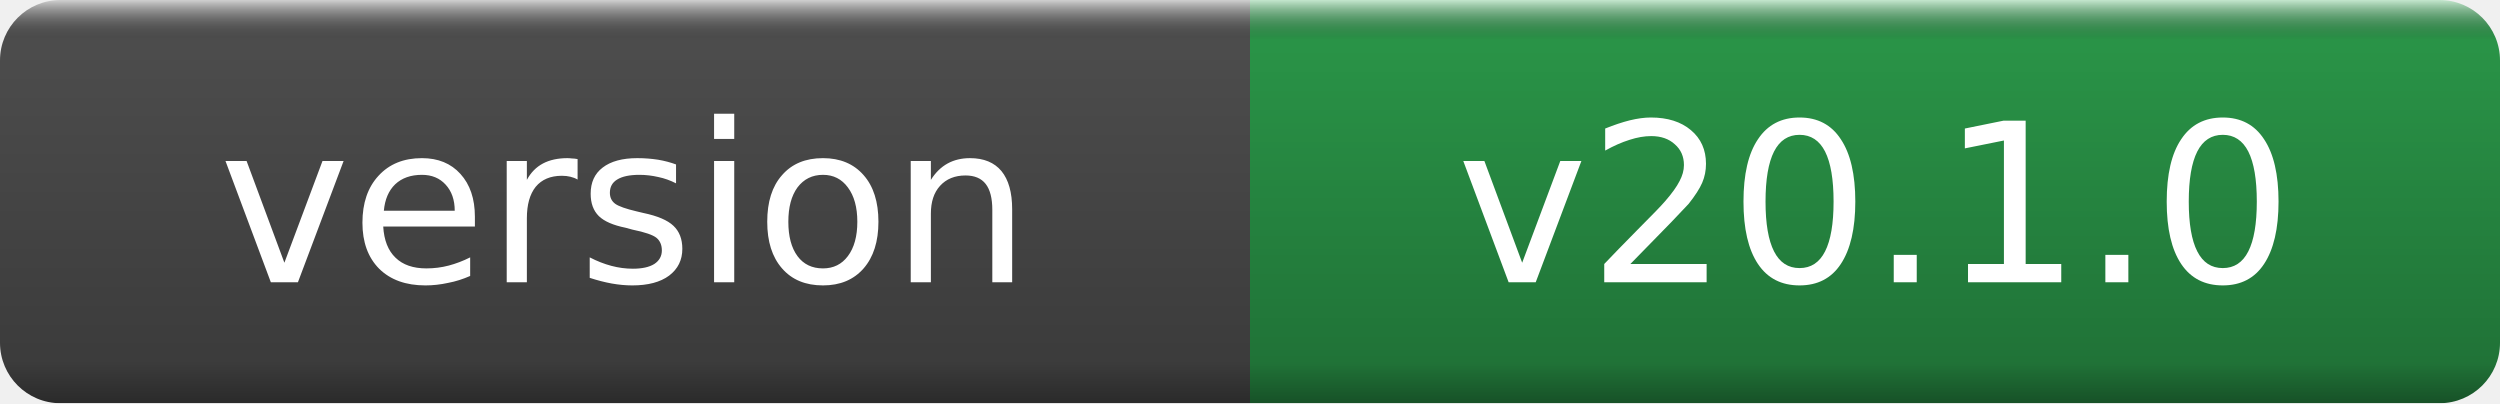
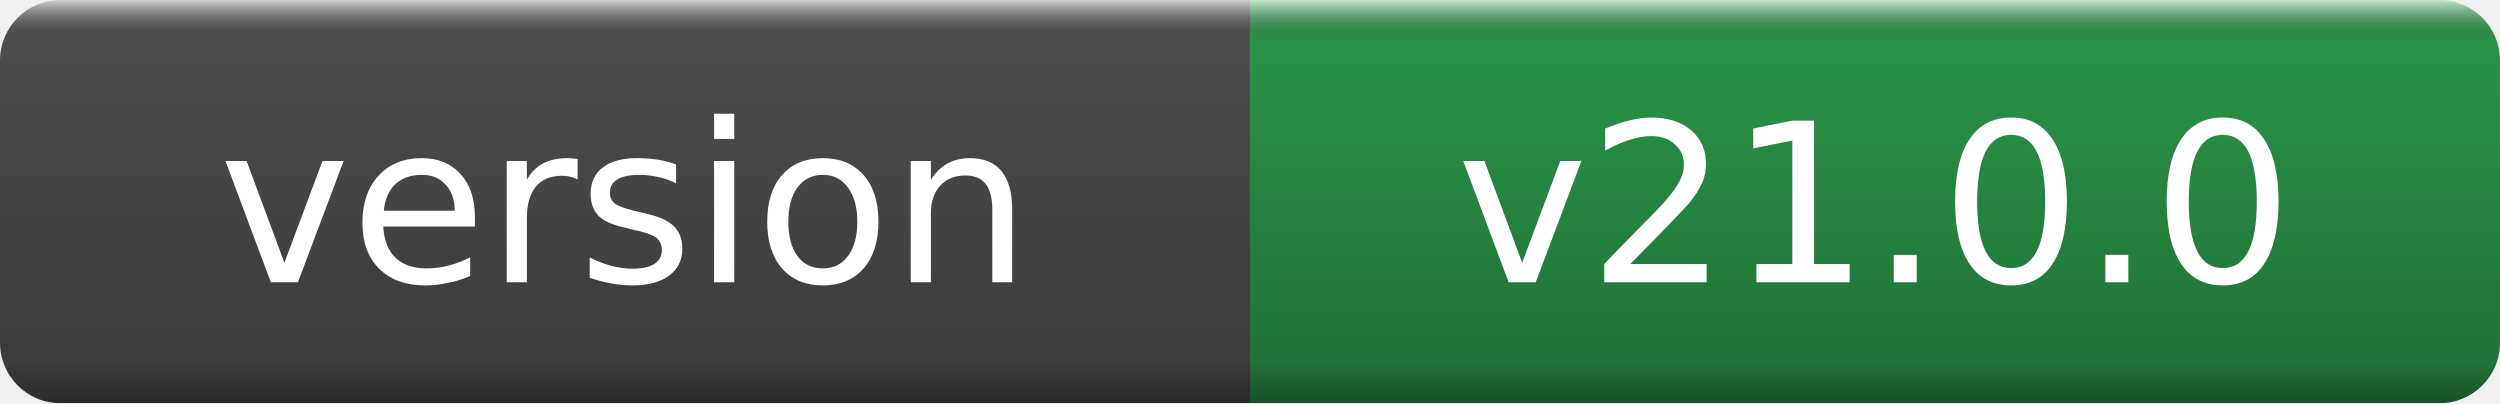
- <svg xmlns="http://www.w3.org/2000/svg" width="124" height="20" role="img" aria-label="version: v20.1.0">
+ <svg xmlns="http://www.w3.org/2000/svg" width="124" height="20" role="img" aria-label="version: v21.0.0">
  <linearGradient id="g" x2="0" y2="100%">
    <stop offset="0" stop-color="#fff" stop-opacity=".7" />
    <stop offset=".1" stop-opacity=".1" />
    <stop offset=".9" stop-opacity=".3" />
    <stop offset="1" stop-opacity=".5" />
  </linearGradient>
  <mask id="m">
    <rect width="124" height="20" rx="3" fill="#fff" />
  </mask>
  <g mask="url(#m)">
    <rect width="62" height="20" fill="#555" />
    <rect x="62" width="62" height="20" fill="#2ea44f" />
    <rect width="124" height="20" fill="url(#g)" />
  </g>
  <g fill="#fff" text-anchor="middle" font-family="DejaVu Sans,Verdana,Geneva,sans-serif" font-size="11">
    <text x="31.0" y="14">version</text>
-     <text x="93.0" y="14">v20.1.0</text>
+     <text x="93.0" y="14">v21.0.0</text>
  </g>
</svg>
